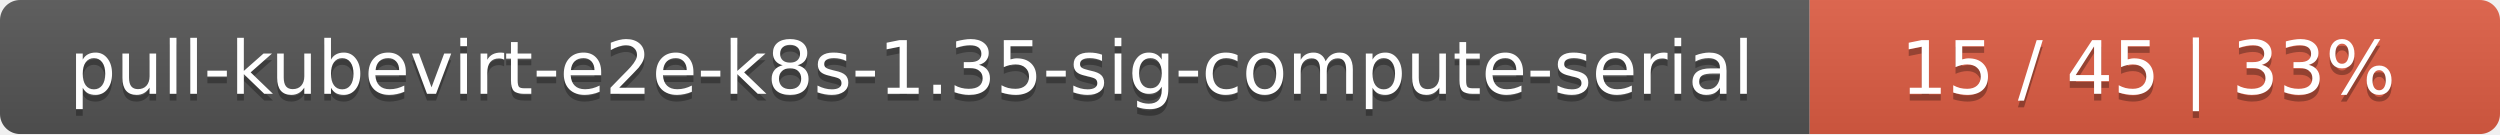
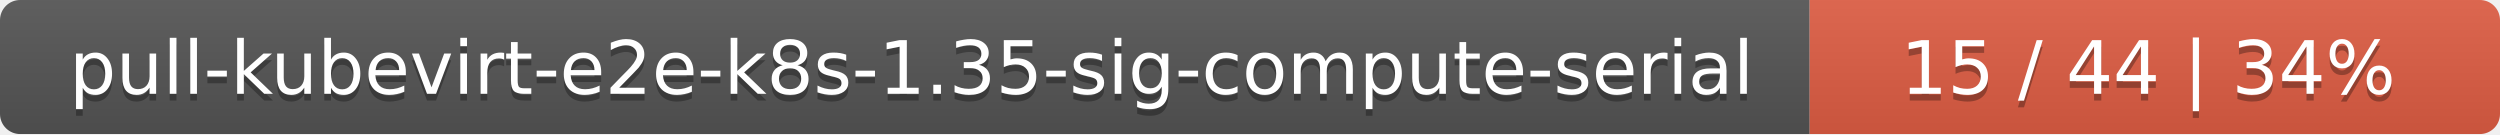
<svg xmlns="http://www.w3.org/2000/svg" width="373" height="20">
  <linearGradient id="smooth" x2="0" y2="100%">
    <stop offset="0" stop-color="#bbb" stop-opacity=".1" />
    <stop offset="1" stop-opacity=".1" />
  </linearGradient>
  <mask id="round">
    <rect width="373" height="20" rx="3" fill="#fff" />
  </mask>
  <g mask="url(#round)">
    <rect width="270" height="20" fill="#555" />
    <rect x="270" width="103" height="20" fill="#e05d44" />
    <rect width="373" height="20" fill="url(#smooth)" />
  </g>
  <g fill="#fff" text-anchor="middle" font-family="DejaVu Sans,Verdana,Geneva,sans-serif" font-size="11">
    <text x="136" y="15" fill="#010101" fill-opacity=".3">pull-kubevirt-e2e-k8s-1.35-sig-compute-serial</text>
    <text x="136" y="14">pull-kubevirt-e2e-k8s-1.35-sig-compute-serial</text>
-     <text x="320.5" y="15" fill="#010101" fill-opacity=".3">15 / 45    |    33%</text>
-     <text x="320.5" y="14">15 / 45    |    33%</text>
+     <text x="320.5" y="15" fill="#010101" fill-opacity=".3">15 / 44    |    34%</text>
+     <text x="320.5" y="14">15 / 44    |    34%</text>
  </g>
</svg>
